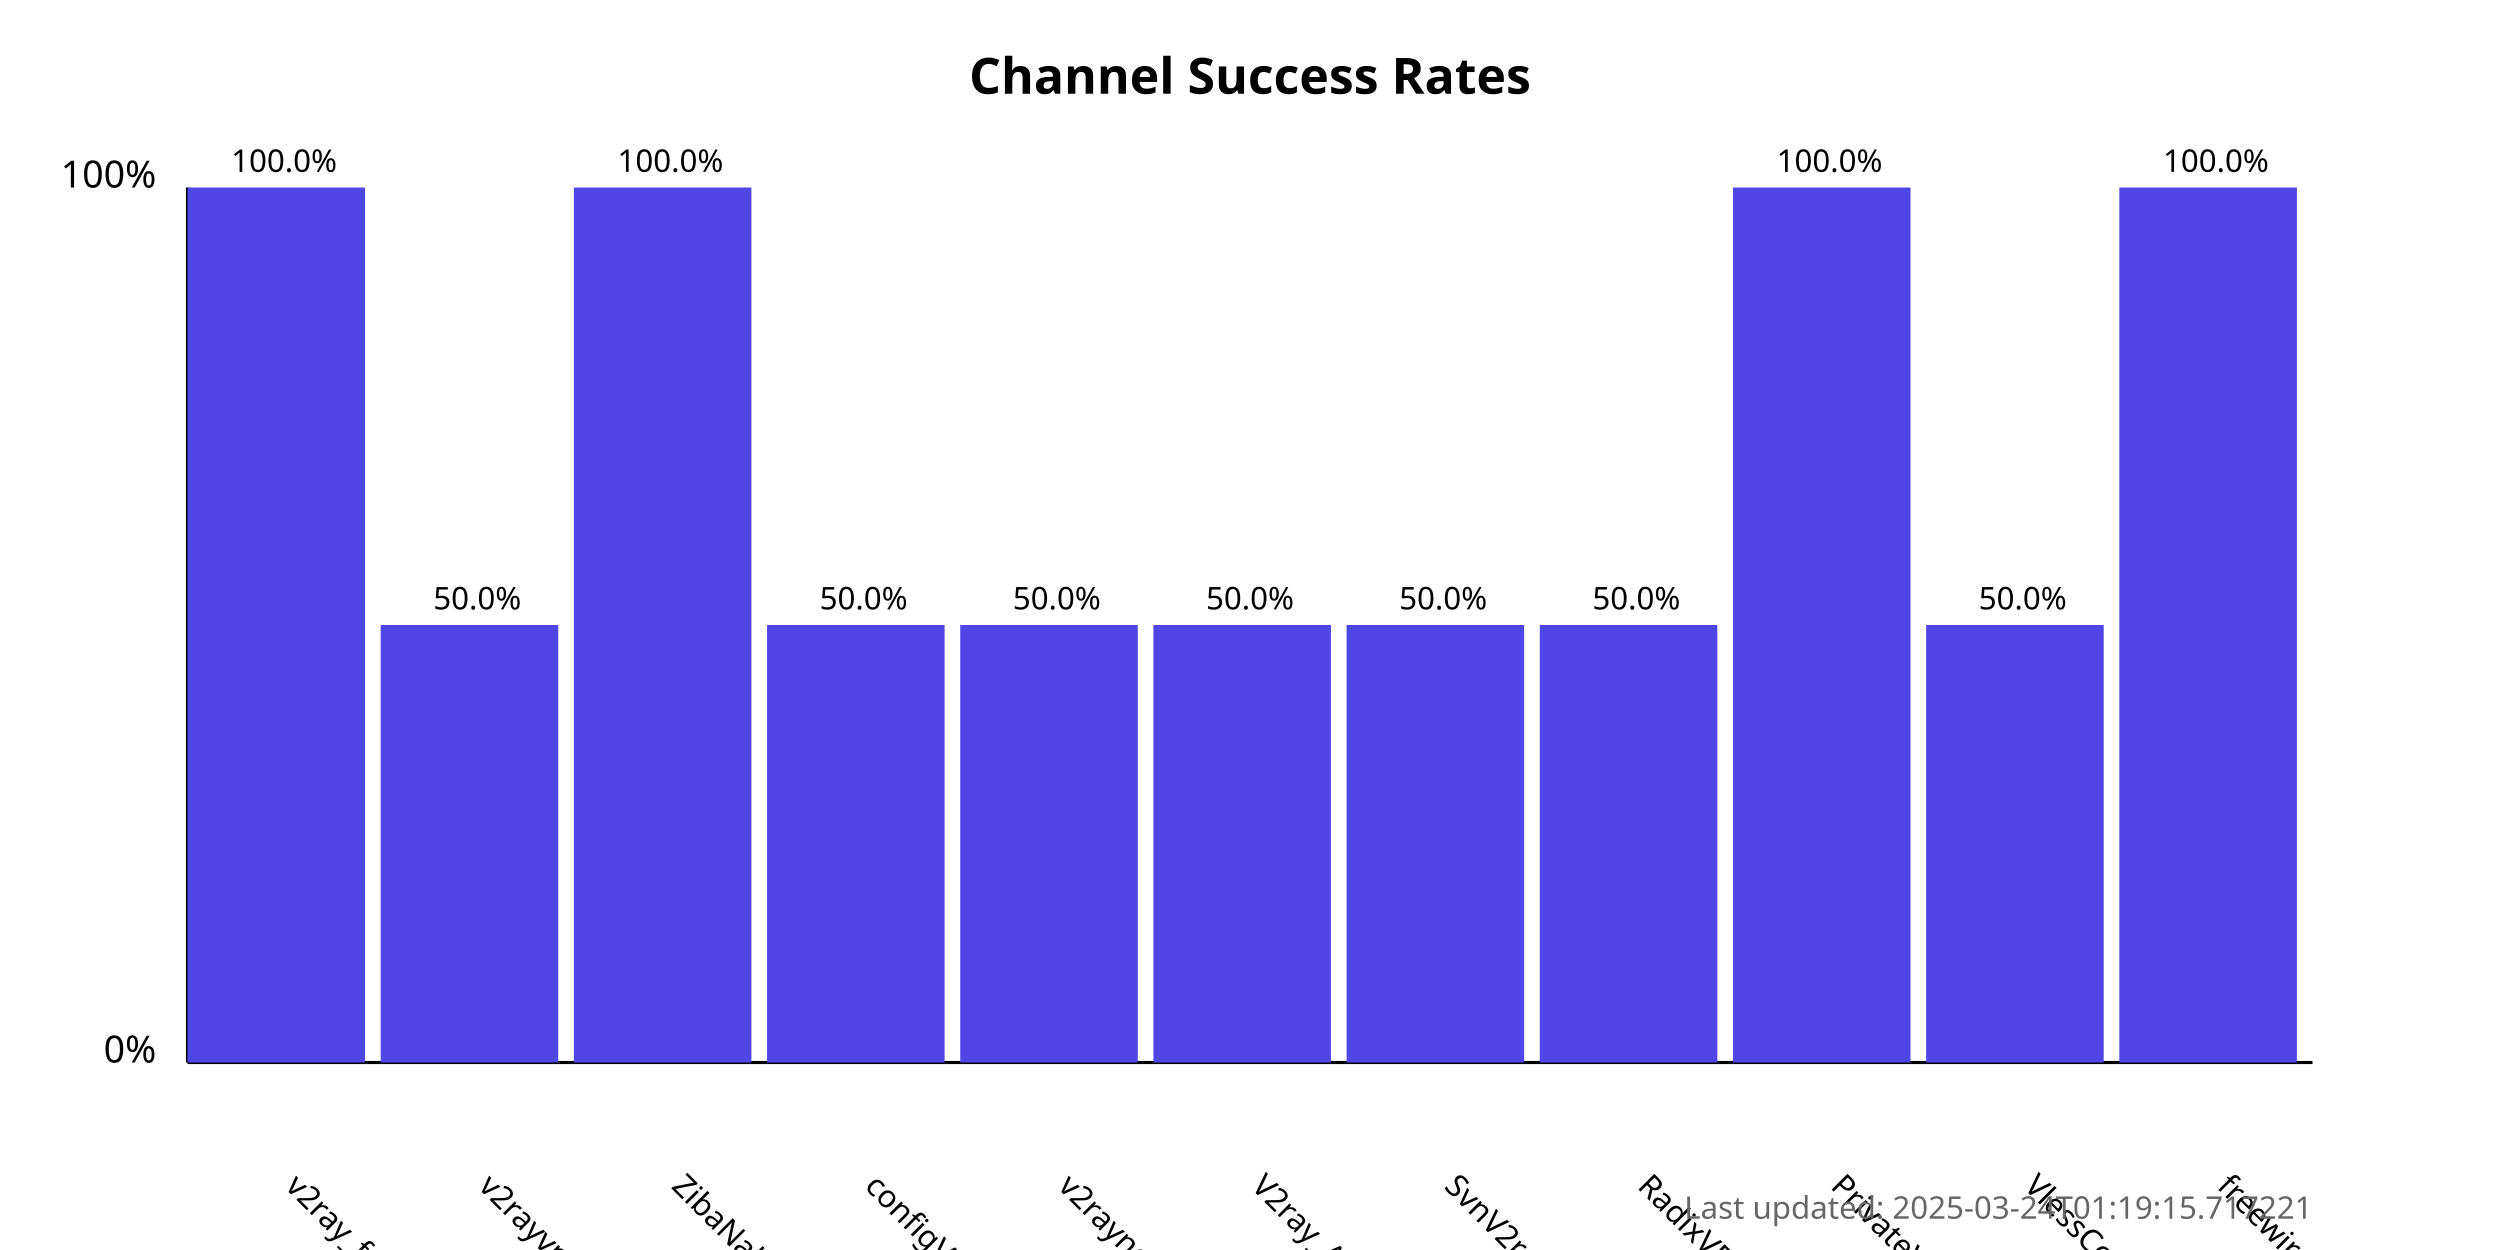
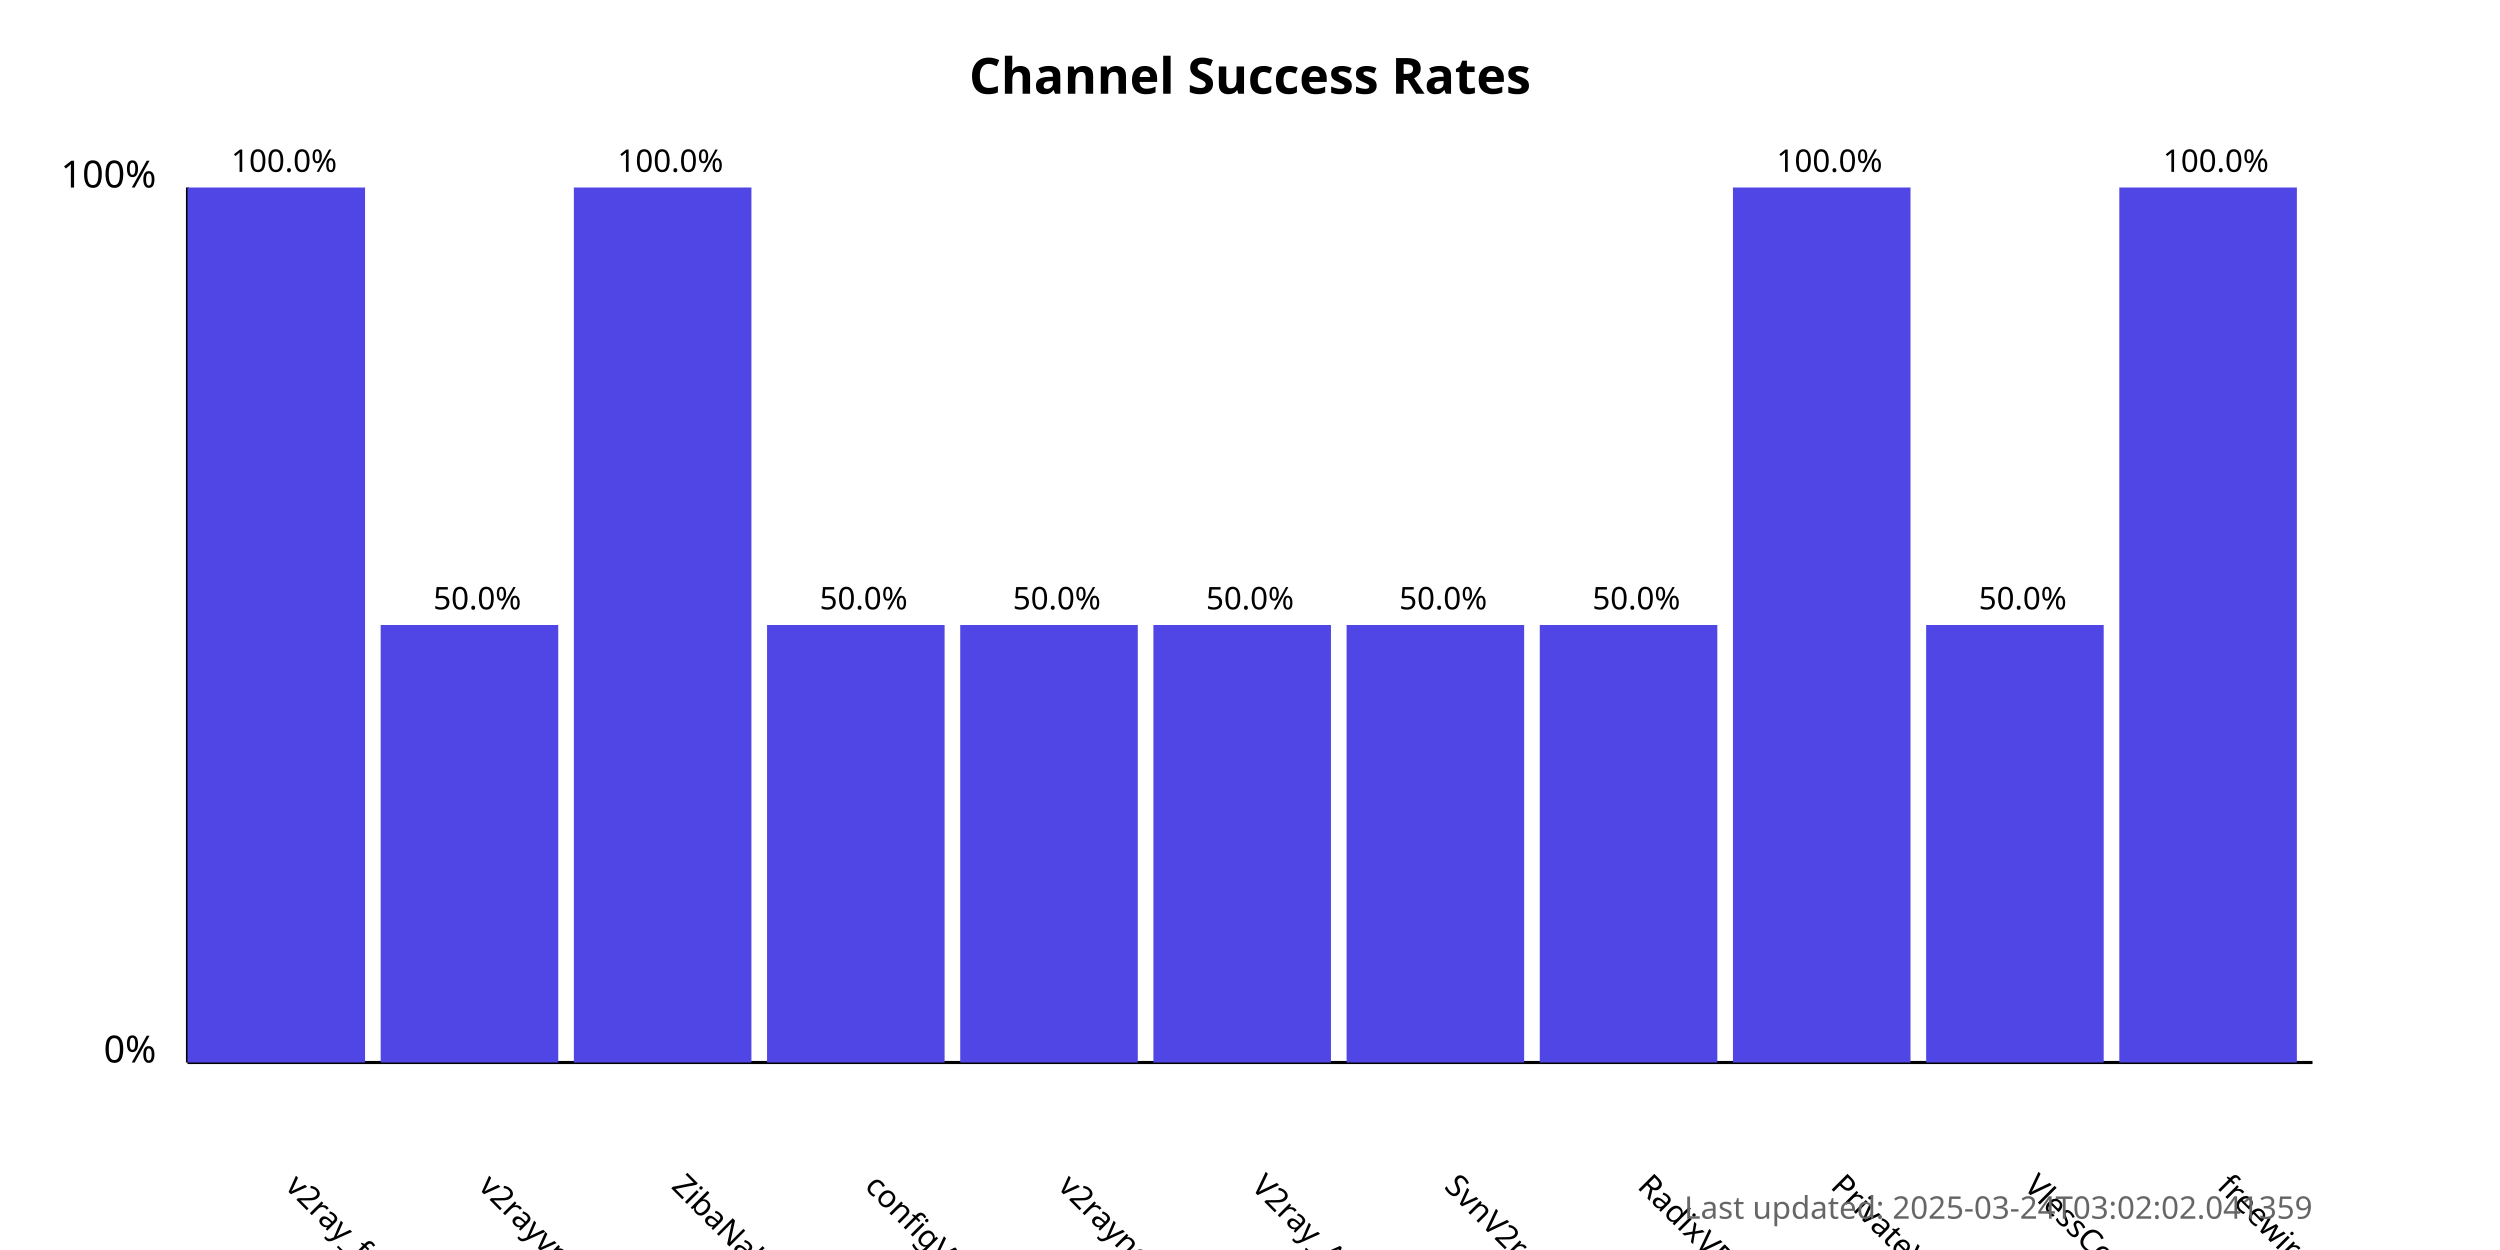
<svg xmlns="http://www.w3.org/2000/svg" width="800" height="400">
  <style>
            .chart-title { font: bold 16px sans-serif; }
            .axis-label { font: 12px sans-serif; }
            .tick-label { font: 10px sans-serif; }
            .bar { fill: #4f46e5; }
            .bar:hover { fill: #6366f1; }
            .timestamp { font: 10px sans-serif; fill: #666; }
        </style>
  <text x="400.0" y="30" text-anchor="middle" class="chart-title">
            Channel Success Rates
        </text>
  <line x1="60" y1="340" x2="60" y2="60" stroke="black" stroke-width="1" />
  <line x1="60" y1="340" x2="740" y2="340" stroke="black" stroke-width="1" />
  <text x="50" y="340" text-anchor="end" class="axis-label">0%</text>
  <text x="50" y="60" text-anchor="end" class="axis-label">100%</text>
  <g>
    <rect x="60" y="60.0" width="56.818" height="280.0" class="bar" />
    <text x="90.909" y="380" transform="rotate(45, 90.90909, 380)" text-anchor="start" class="tick-label">
                v2ray_free_conf
            </text>
    <text x="90.909" y="55.0" text-anchor="middle" class="tick-label">
                100.0%
            </text>
  </g>
  <g>
    <rect x="121.818" y="200.0" width="56.818" height="140.0" class="bar" />
    <text x="152.727" y="380" transform="rotate(45, 152.7273, 380)" text-anchor="start" class="tick-label">
                v2rayvpno
            </text>
    <text x="152.727" y="195.0" text-anchor="middle" class="tick-label">
                50.0%
            </text>
  </g>
  <g>
    <rect x="183.636" y="60.0" width="56.818" height="280.0" class="bar" />
    <text x="214.545" y="380" transform="rotate(45, 214.5455, 380)" text-anchor="start" class="tick-label">
                ZibaNabz
            </text>
    <text x="214.545" y="55.0" text-anchor="middle" class="tick-label">
                100.0%
            </text>
  </g>
  <g>
    <rect x="245.455" y="200.0" width="56.818" height="140.0" class="bar" />
    <text x="276.364" y="380" transform="rotate(45, 276.3636, 380)" text-anchor="start" class="tick-label">
                configV2rayForFree
            </text>
    <text x="276.364" y="195.0" text-anchor="middle" class="tick-label">
                50.0%
            </text>
  </g>
  <g>
    <rect x="307.273" y="200.0" width="56.818" height="140.0" class="bar" />
    <text x="338.182" y="380" transform="rotate(45, 338.1818, 380)" text-anchor="start" class="tick-label">
                v2rayngvpn
            </text>
    <text x="338.182" y="195.0" text-anchor="middle" class="tick-label">
                50.0%
            </text>
  </g>
  <g>
    <rect x="369.091" y="200.0" width="56.818" height="140.0" class="bar" />
    <text x="400.0" y="380" transform="rotate(45, 400.0, 380)" text-anchor="start" class="tick-label">
                V2ray_Alpha
            </text>
    <text x="400.0" y="195.0" text-anchor="middle" class="tick-label">
                50.0%
            </text>
  </g>
  <g>
    <rect x="430.909" y="200.0" width="56.818" height="140.0" class="bar" />
    <text x="461.818" y="380" transform="rotate(45, 461.8182, 380)" text-anchor="start" class="tick-label">
                SvnV2ray
            </text>
    <text x="461.818" y="195.0" text-anchor="middle" class="tick-label">
                50.0%
            </text>
  </g>
  <g>
    <rect x="492.727" y="200.0" width="56.818" height="140.0" class="bar" />
    <text x="523.636" y="380" transform="rotate(45, 523.6364, 380)" text-anchor="start" class="tick-label">
                RadixVPN
            </text>
    <text x="523.636" y="195.0" text-anchor="middle" class="tick-label">
                50.0%
            </text>
  </g>
  <g>
    <rect x="554.545" y="60.0" width="56.818" height="280.0" class="bar" />
    <text x="585.455" y="380" transform="rotate(45, 585.4545, 380)" text-anchor="start" class="tick-label">
                PrivateVPNs
            </text>
    <text x="585.455" y="55.0" text-anchor="middle" class="tick-label">
                100.0%
            </text>
  </g>
  <g>
    <rect x="616.364" y="200.0" width="56.818" height="140.0" class="bar" />
    <text x="647.273" y="380" transform="rotate(45, 647.2727, 380)" text-anchor="start" class="tick-label">
                VlessConfig
            </text>
    <text x="647.273" y="195.0" text-anchor="middle" class="tick-label">
                50.0%
            </text>
  </g>
  <g>
    <rect x="678.182" y="60.0" width="56.818" height="280.0" class="bar" />
    <text x="709.091" y="380" transform="rotate(45, 709.0909, 380)" text-anchor="start" class="tick-label">
                freewireguard
            </text>
    <text x="709.091" y="55.0" text-anchor="middle" class="tick-label">
                100.0%
            </text>
  </g>
  <text x="740" y="390" text-anchor="end" class="timestamp">
-             Last updated: 2025-03-24T01:19:15.717221
+             Last updated: 2025-03-24T03:02:02.041359
        </text>
</svg>
